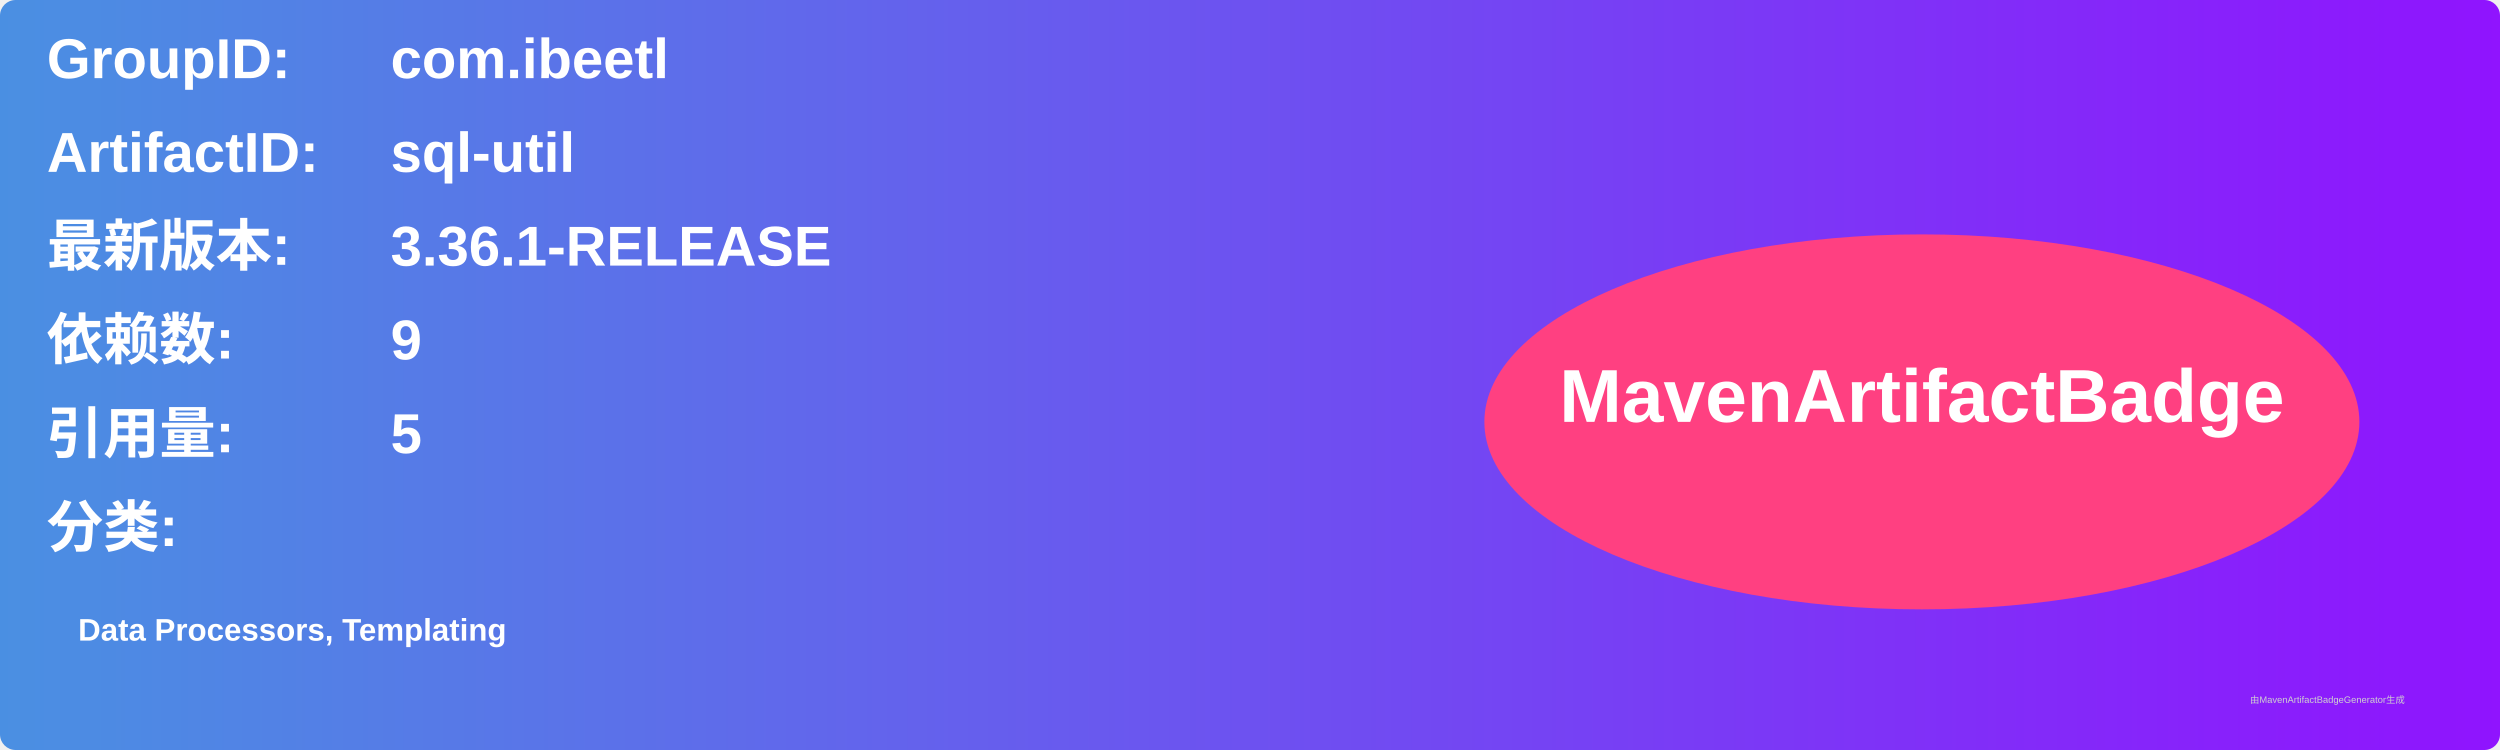
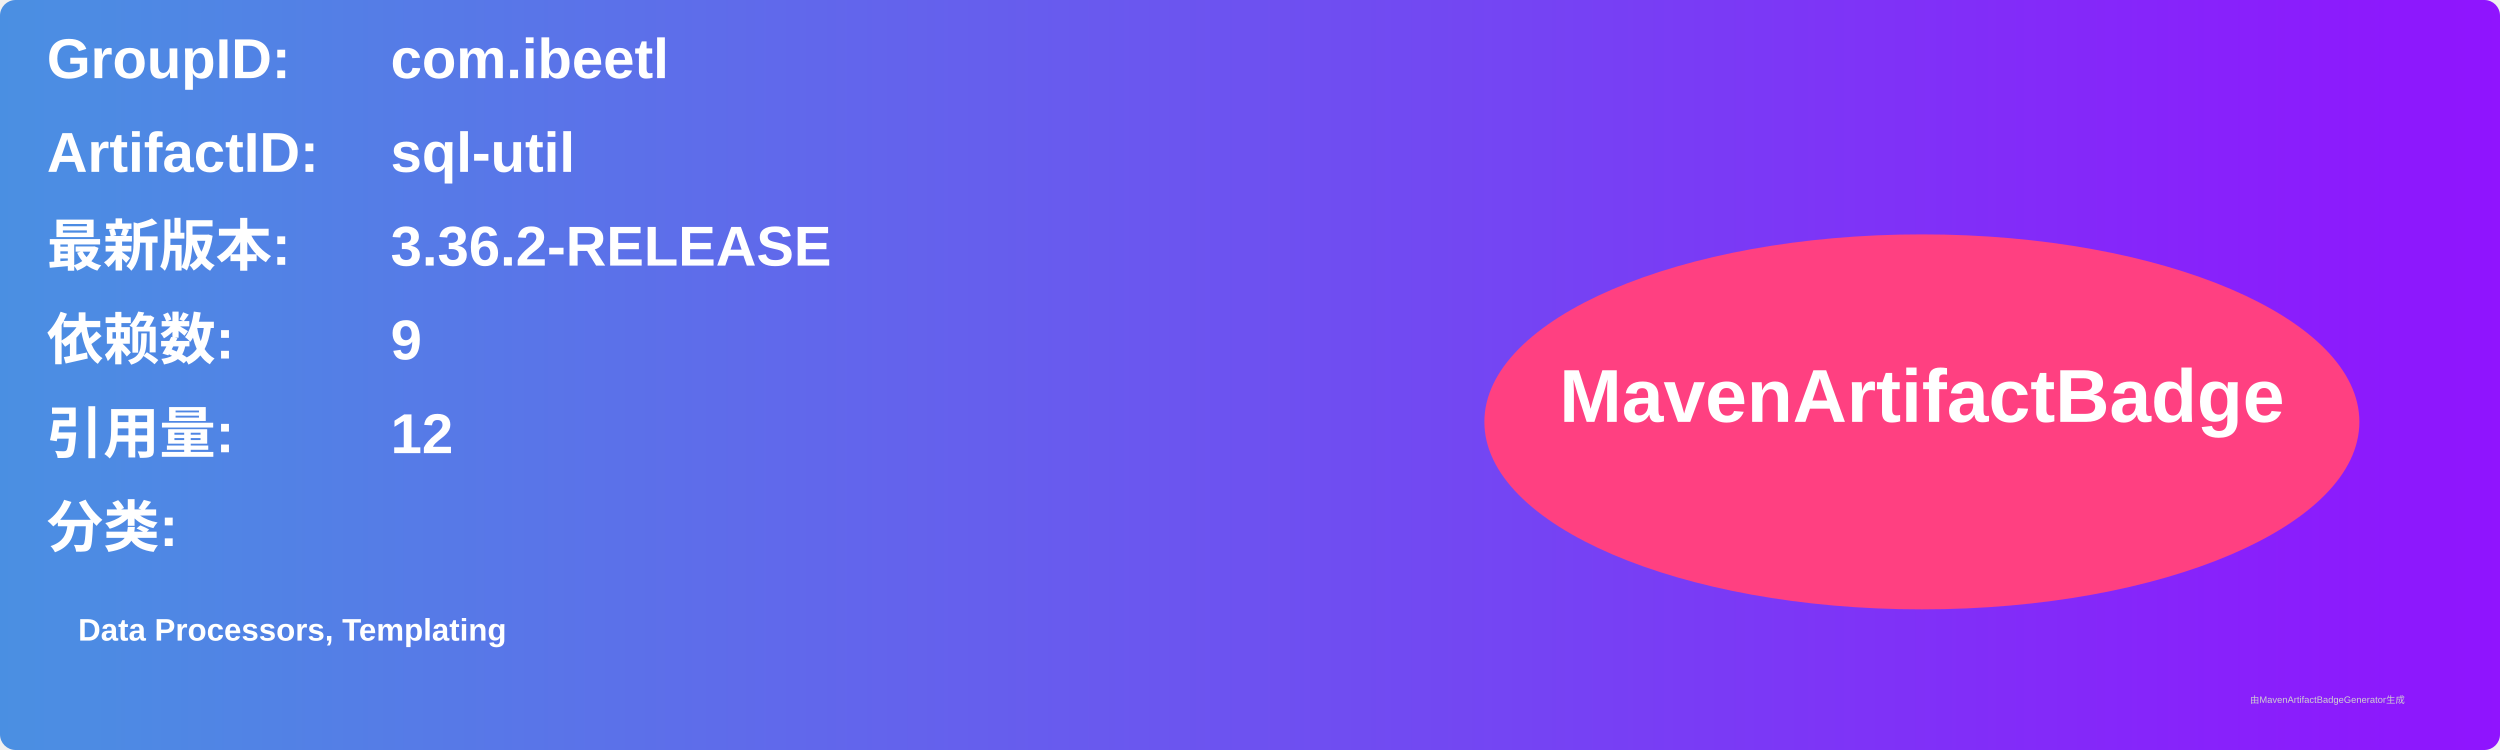
<svg xmlns="http://www.w3.org/2000/svg" width="800" height="240" viewBox="0 0 800 240">
  <linearGradient id="grad" x1="0%" y1="0%" x2="100%" y2="0%">
    <stop offset="0%" stop-color="#4a90e2" />
    <stop offset="100%" stop-color="#9013fe" />
  </linearGradient>
  <rect width="100%" height="100%" rx="5" ry="5" fill="url(#grad)" />
  <g transform="translate(15, 15)">
    <text x="0" y="10" font-family="Arial" font-size="18" fill="white" font-weight="bold" width="260">GroupID:</text>
    <text x="110" y="10" font-family="Arial" font-size="18" fill="white" font-weight="bold" width="460">com.ibeetl</text>
    <text x="0" y="40" font-family="Arial" font-size="18" fill="white" font-weight="bold" width="260">ArtifactID:</text>
    <text x="110" y="40" font-family="Arial" font-size="18" fill="white" font-weight="bold" width="460">sql-util</text>
    <text x="0" y="70" font-family="Arial" font-size="18" fill="white" font-weight="bold">最新版本:</text>
    <text x="110" y="70" font-family="Arial" font-size="18" fill="white" font-weight="bold">
-       <tspan font-weight="bold">3.36.1-RELEASE</tspan>
+       <tspan font-weight="bold">3.36.2-RELEASE</tspan>
    </text>
    <text x="0" y="100" font-family="Arial" font-size="18" fill="white" font-weight="bold">依赖数: </text>
    <text x="110" y="100" font-family="Arial" font-size="18" fill="white">
      <tspan font-weight="bold">9</tspan>
    </text>
    <text x="0" y="130" font-family="Arial" font-size="18" fill="white" font-weight="bold">引用量: </text>
    <text x="110" y="130" font-family="Arial" font-size="18" fill="white">
-       <tspan font-weight="bold">5</tspan>
+       <tspan font-weight="bold">12</tspan>
    </text>
    <text x="0" y="160" font-family="Arial" font-size="18" fill="white" font-weight="bold">分类:</text>
    <text x="10" y="190" font-family="Arial" font-size="10" fill="white">
      <tspan font-weight="bold">Data Processors, Templating</tspan>
    </text>
    <ellipse cx="600" cy="120" rx="140" ry="60" fill="#ff4081" />
    <text x="600" y="120" text-anchor="middle" font-family="Arial" font-size="24" fill="white" font-weight="bold">MavenArtifactBadge</text>
  </g>
  <text x="720" y="225" font-family="Arial" font-size="3" fill="#d0d0d0">由MavenArtifactBadgeGenerator生成</text>
</svg>
